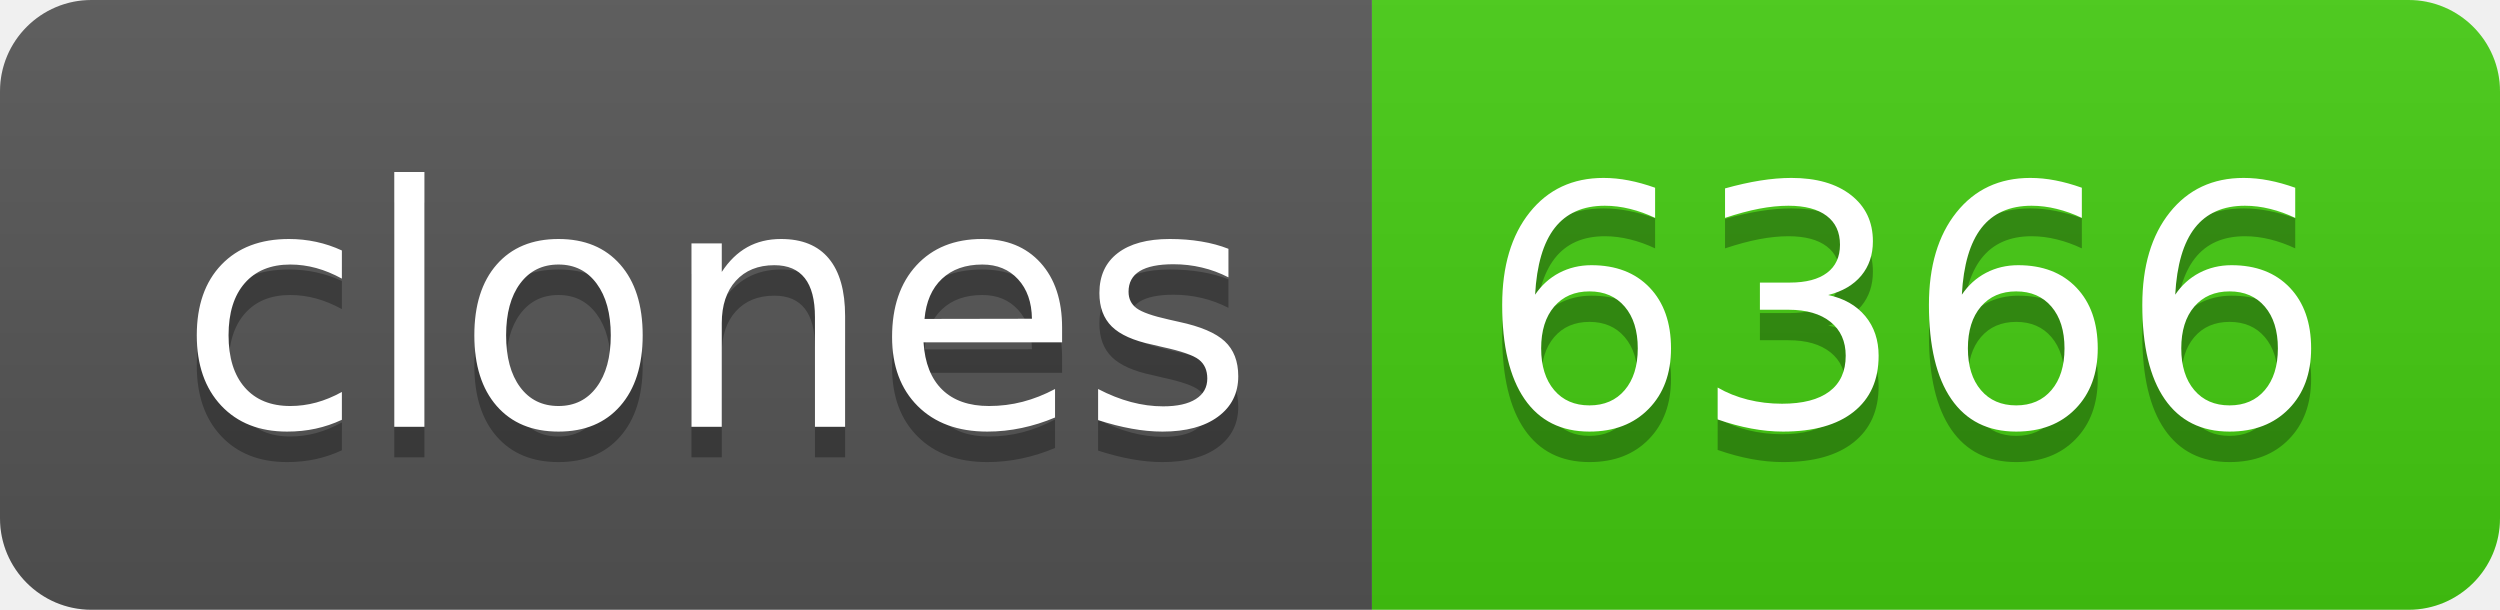
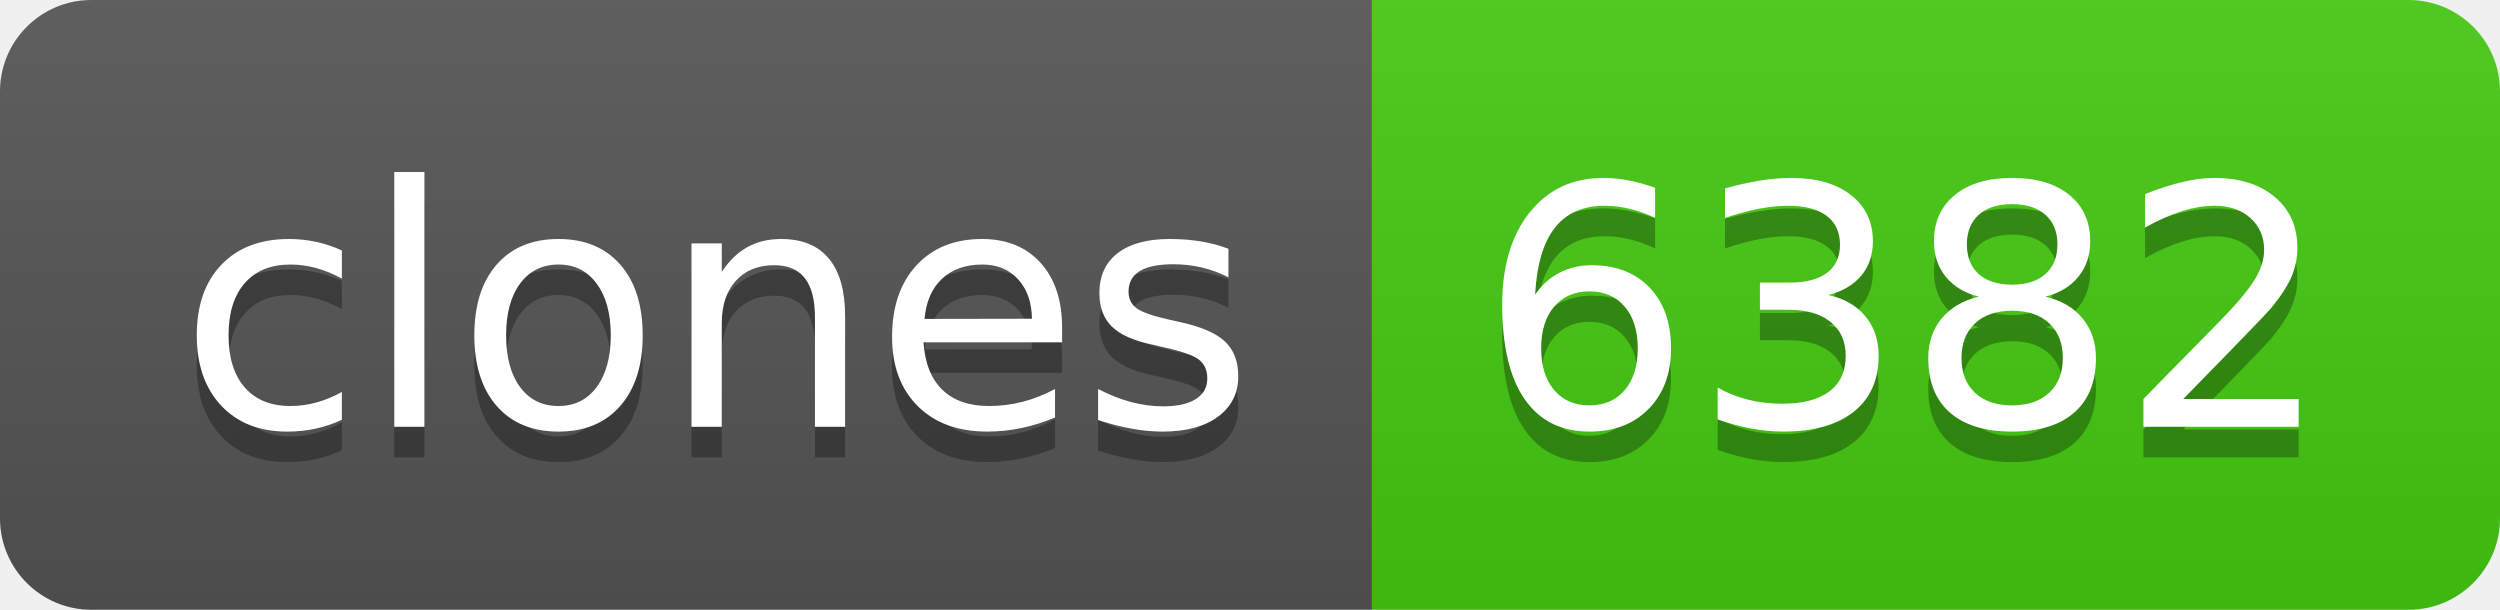
- <svg xmlns="http://www.w3.org/2000/svg" width="82" height="20" role="img" aria-label="clones: 6366">
+ <svg xmlns="http://www.w3.org/2000/svg" width="82" height="20" role="img" aria-label="clones: 6382">
  <linearGradient id="s" x2="0" y2="100%">
    <stop offset="0" stop-color="#bbb" stop-opacity=".1" />
    <stop offset="1" stop-opacity=".1" />
  </linearGradient>
  <clipPath id="r">
    <rect width="82" height="20" rx="3" fill="#fff" />
  </clipPath>
  <g clip-path="url(#r)">
    <rect width="45" height="20" fill="#555" />
    <rect x="45" width="37" height="20" fill="#4c1" />
    <rect width="82" height="20" fill="url(#s)" />
  </g>
  <g fill="#fff" text-anchor="middle" font-family="Verdana,Geneva,DejaVu Sans,sans-serif" text-rendering="geometricPrecision" font-size="110">
    <text aria-hidden="true" x="235" y="150" fill="#010101" fill-opacity=".3" transform="scale(.1)" textLength="350">clones</text>
    <text x="235" y="140" transform="scale(.1)" fill="#fff" textLength="350">clones</text>
-     <text aria-hidden="true" x="625" y="150" fill="#010101" fill-opacity=".3" transform="scale(.1)" textLength="270">6366</text>
-     <text x="625" y="140" transform="scale(.1)" fill="#fff" textLength="270">6366</text>
+     <text aria-hidden="true" x="625" y="150" fill="#010101" fill-opacity=".3" transform="scale(.1)" textLength="270">6382</text>
+     <text x="625" y="140" transform="scale(.1)" fill="#fff" textLength="270">6382</text>
  </g>
</svg>
